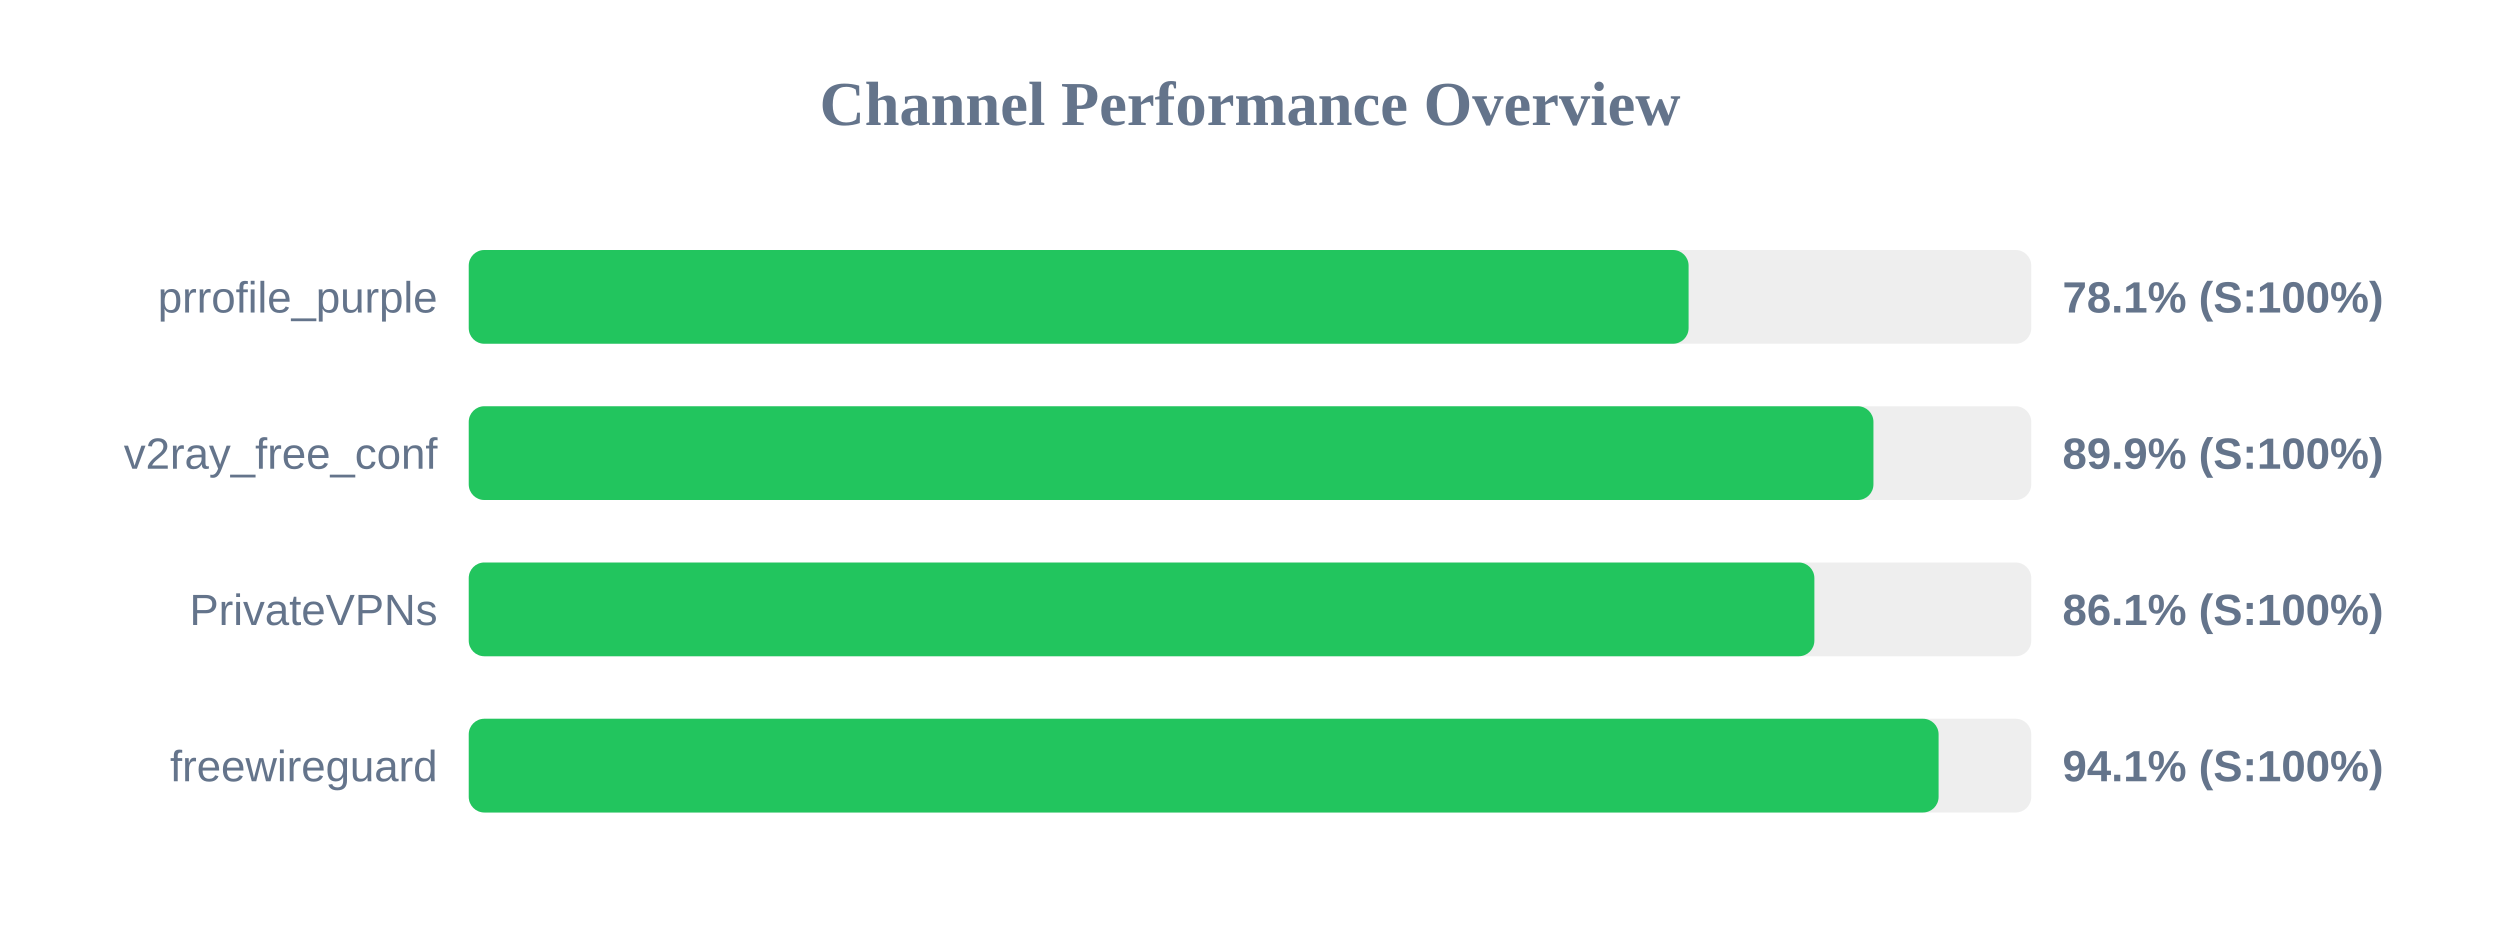
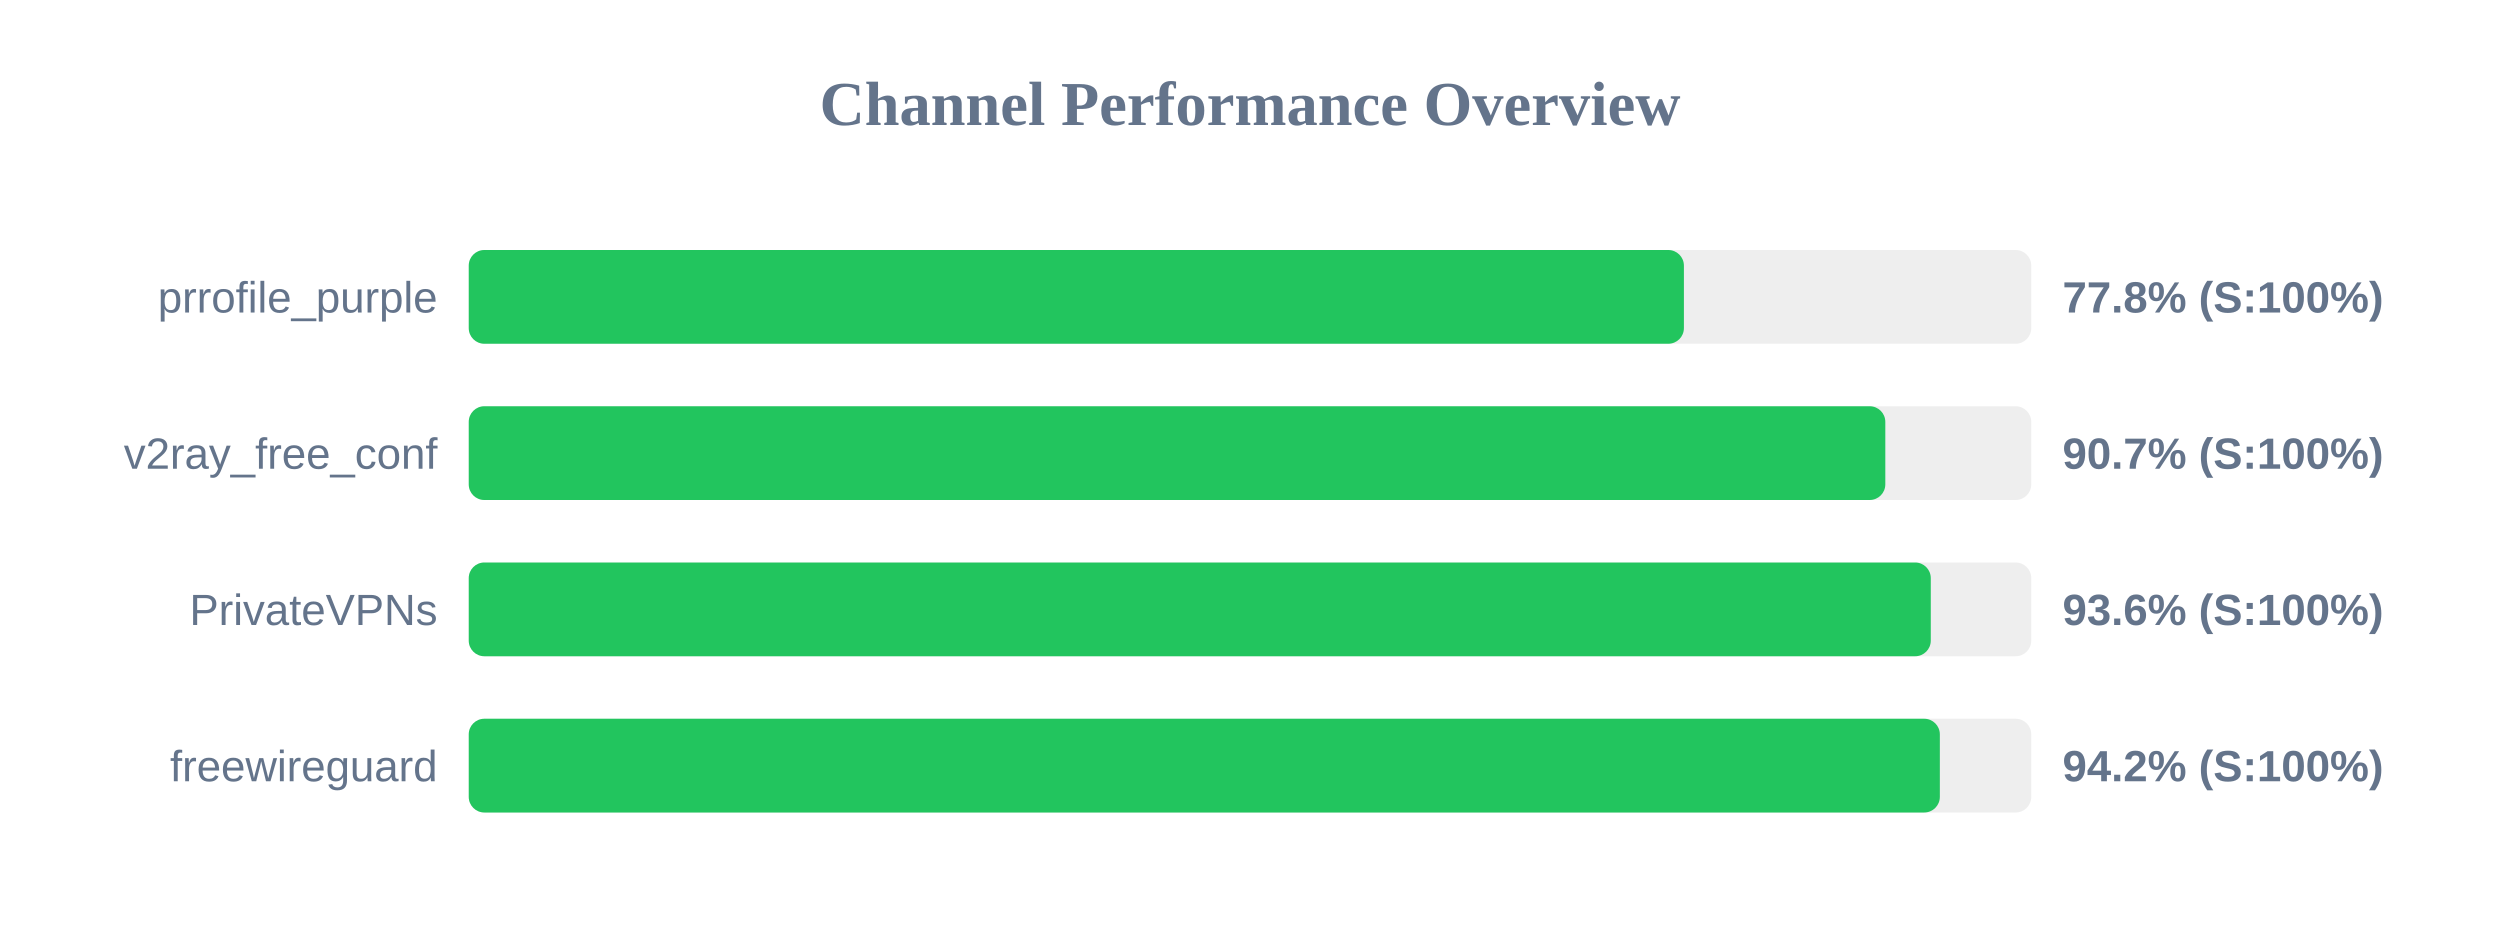
<svg xmlns="http://www.w3.org/2000/svg" width="800" height="300" version="1.1">
  <style>
        .row { font: 14px Arial; fill: #64748b; }
        .score { font: bold 14px Arial; fill: #64748b; }
    </style>
  <text x="400" y="40" text-anchor="middle" font-size="20px" font-weight="bold" fill="#64748b">Channel Performance Overview</text>
  <rect x="150" y="80" width="500" height="30" fill="#eee" rx="5" />
-   <rect x="150" y="80" width="390.35" height="30" fill="#22c55e" rx="5" />
+   <rect x="150" y="80" width="388.85" height="30" fill="#22c55e" rx="5" />
  <text x="140" y="100" text-anchor="end" class="row">prrofile_purple</text>
-   <text x="660" y="100" text-anchor="start" class="score">78.1% (S:100%)</text>
+   <text x="660" y="100" text-anchor="start" class="score">77.8% (S:100%)</text>
  <rect x="150" y="130" width="500" height="30" fill="#eee" rx="5" />
-   <rect x="150" y="130" width="449.5" height="30" fill="#22c55e" rx="5" />
+   <rect x="150" y="130" width="453.3" height="30" fill="#22c55e" rx="5" />
  <text x="140" y="150" text-anchor="end" class="row">v2ray_free_conf</text>
-   <text x="660" y="150" text-anchor="start" class="score">89.9% (S:100%)</text>
+   <text x="660" y="150" text-anchor="start" class="score">90.7% (S:100%)</text>
  <rect x="150" y="180" width="500" height="30" fill="#eee" rx="5" />
-   <rect x="150" y="180" width="430.6" height="30" fill="#22c55e" rx="5" />
+   <rect x="150" y="180" width="467.85" height="30" fill="#22c55e" rx="5" />
  <text x="140" y="200" text-anchor="end" class="row">PrivateVPNs</text>
-   <text x="660" y="200" text-anchor="start" class="score">86.1% (S:100%)</text>
+   <text x="660" y="200" text-anchor="start" class="score">93.6% (S:100%)</text>
  <rect x="150" y="230" width="500" height="30" fill="#eee" rx="5" />
-   <rect x="150" y="230" width="470.35" height="30" fill="#22c55e" rx="5" />
+   <rect x="150" y="230" width="470.75" height="30" fill="#22c55e" rx="5" />
  <text x="140" y="250" text-anchor="end" class="row">freewireguard</text>
-   <text x="660" y="250" text-anchor="start" class="score">94.1% (S:100%)</text>
+   <text x="660" y="250" text-anchor="start" class="score">94.2% (S:100%)</text>
</svg>
